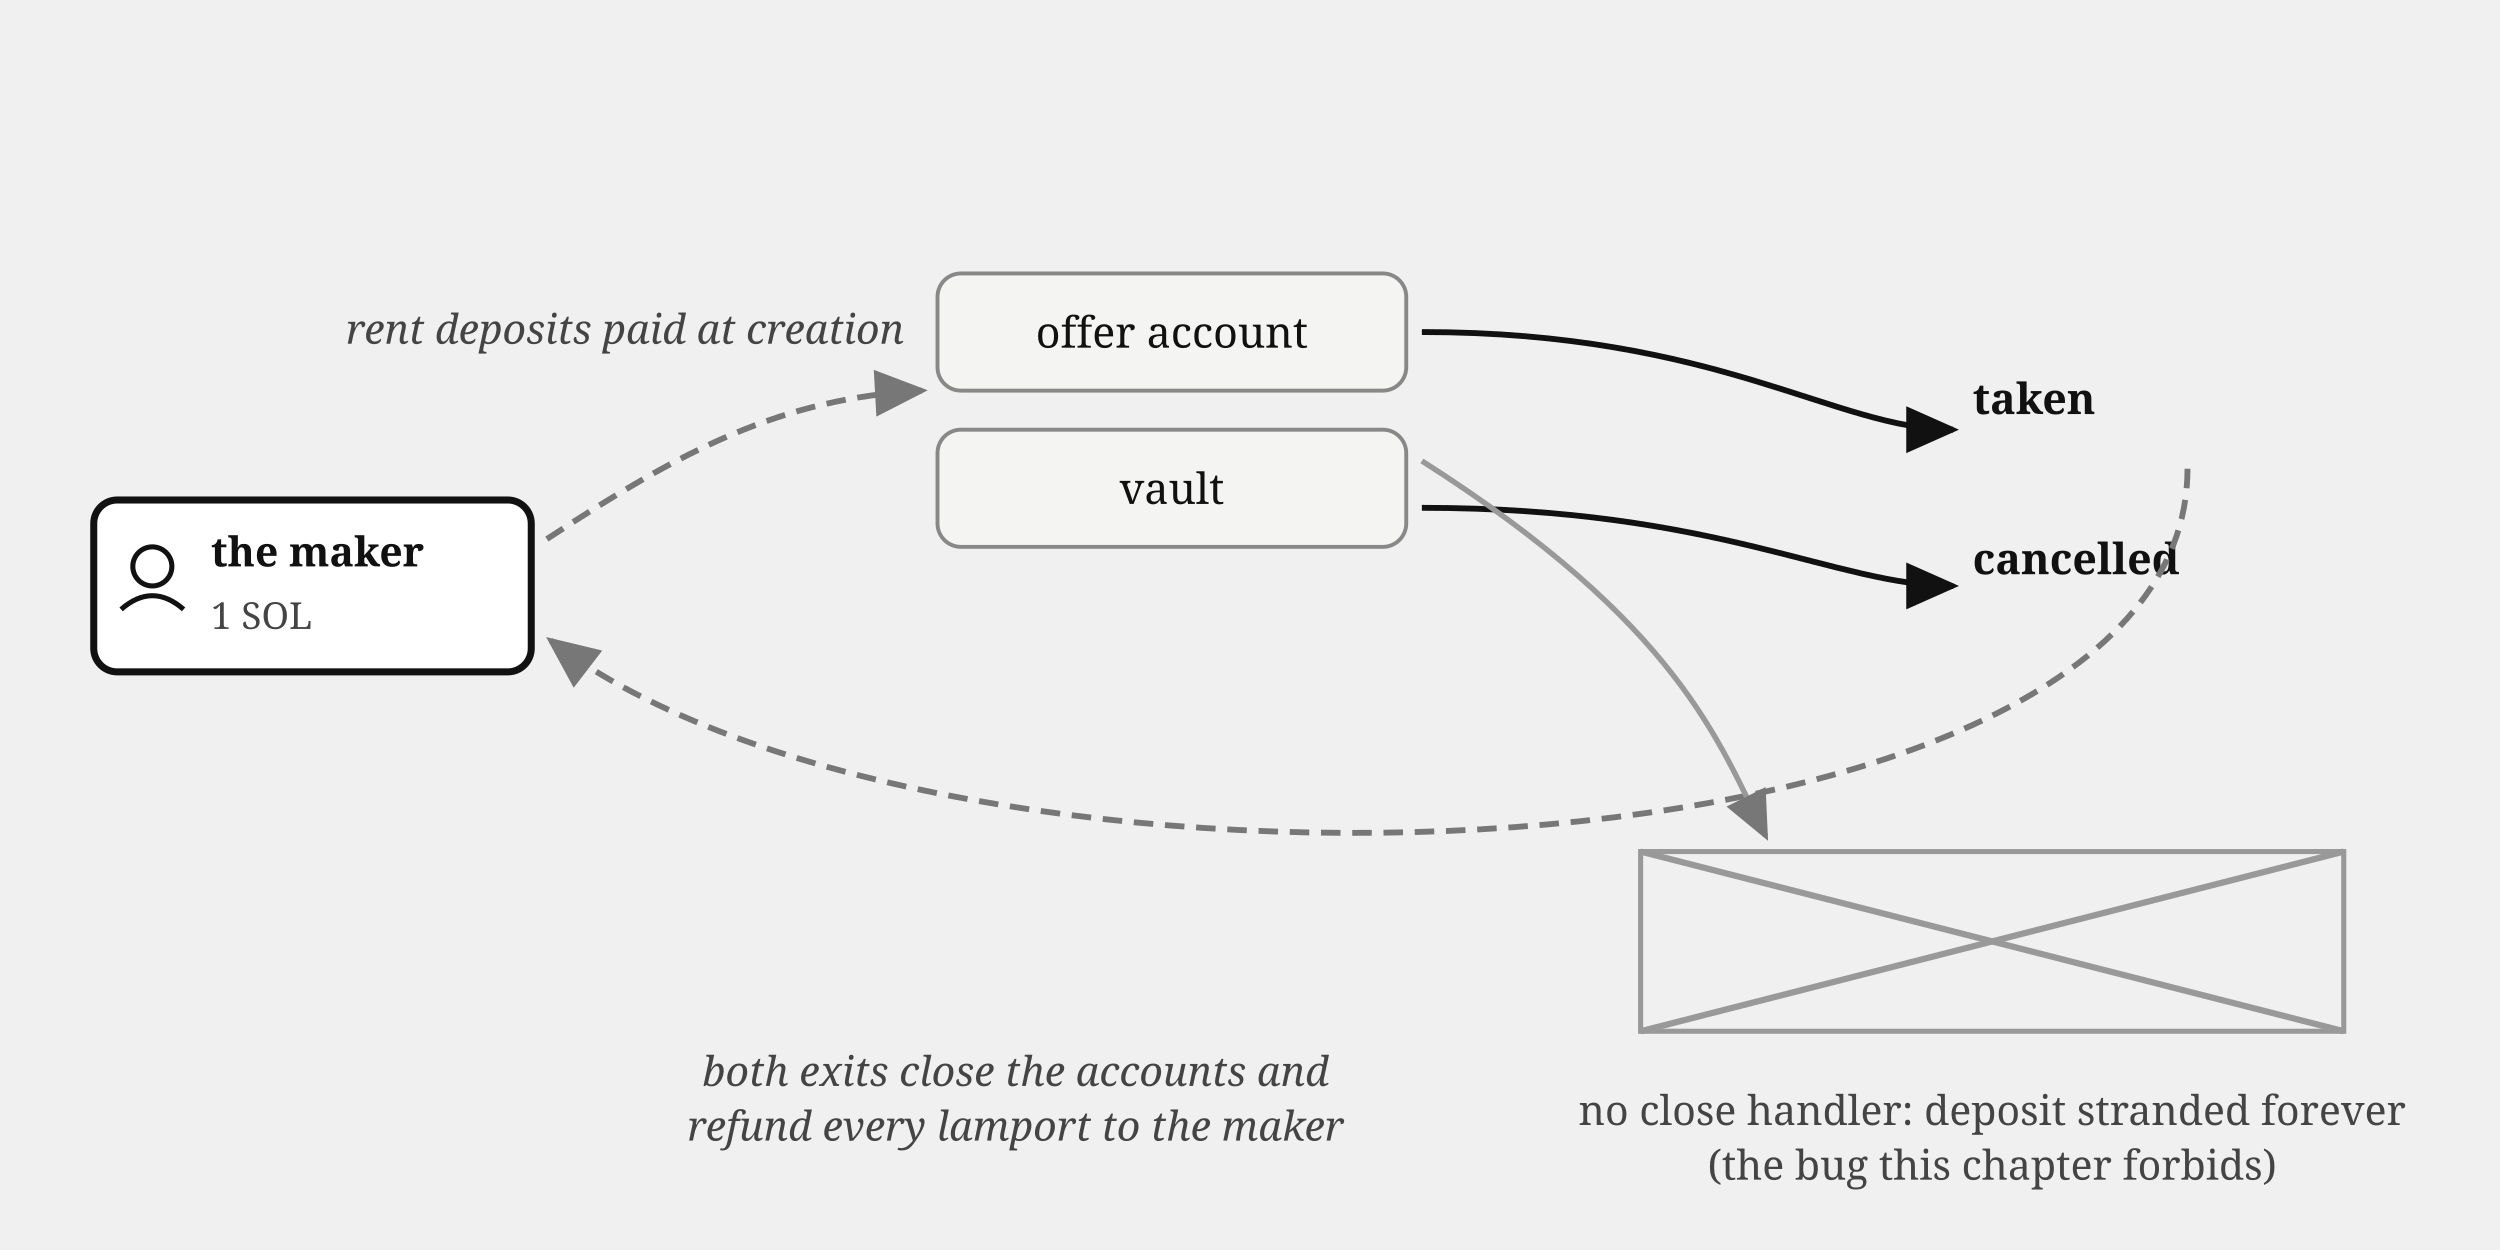
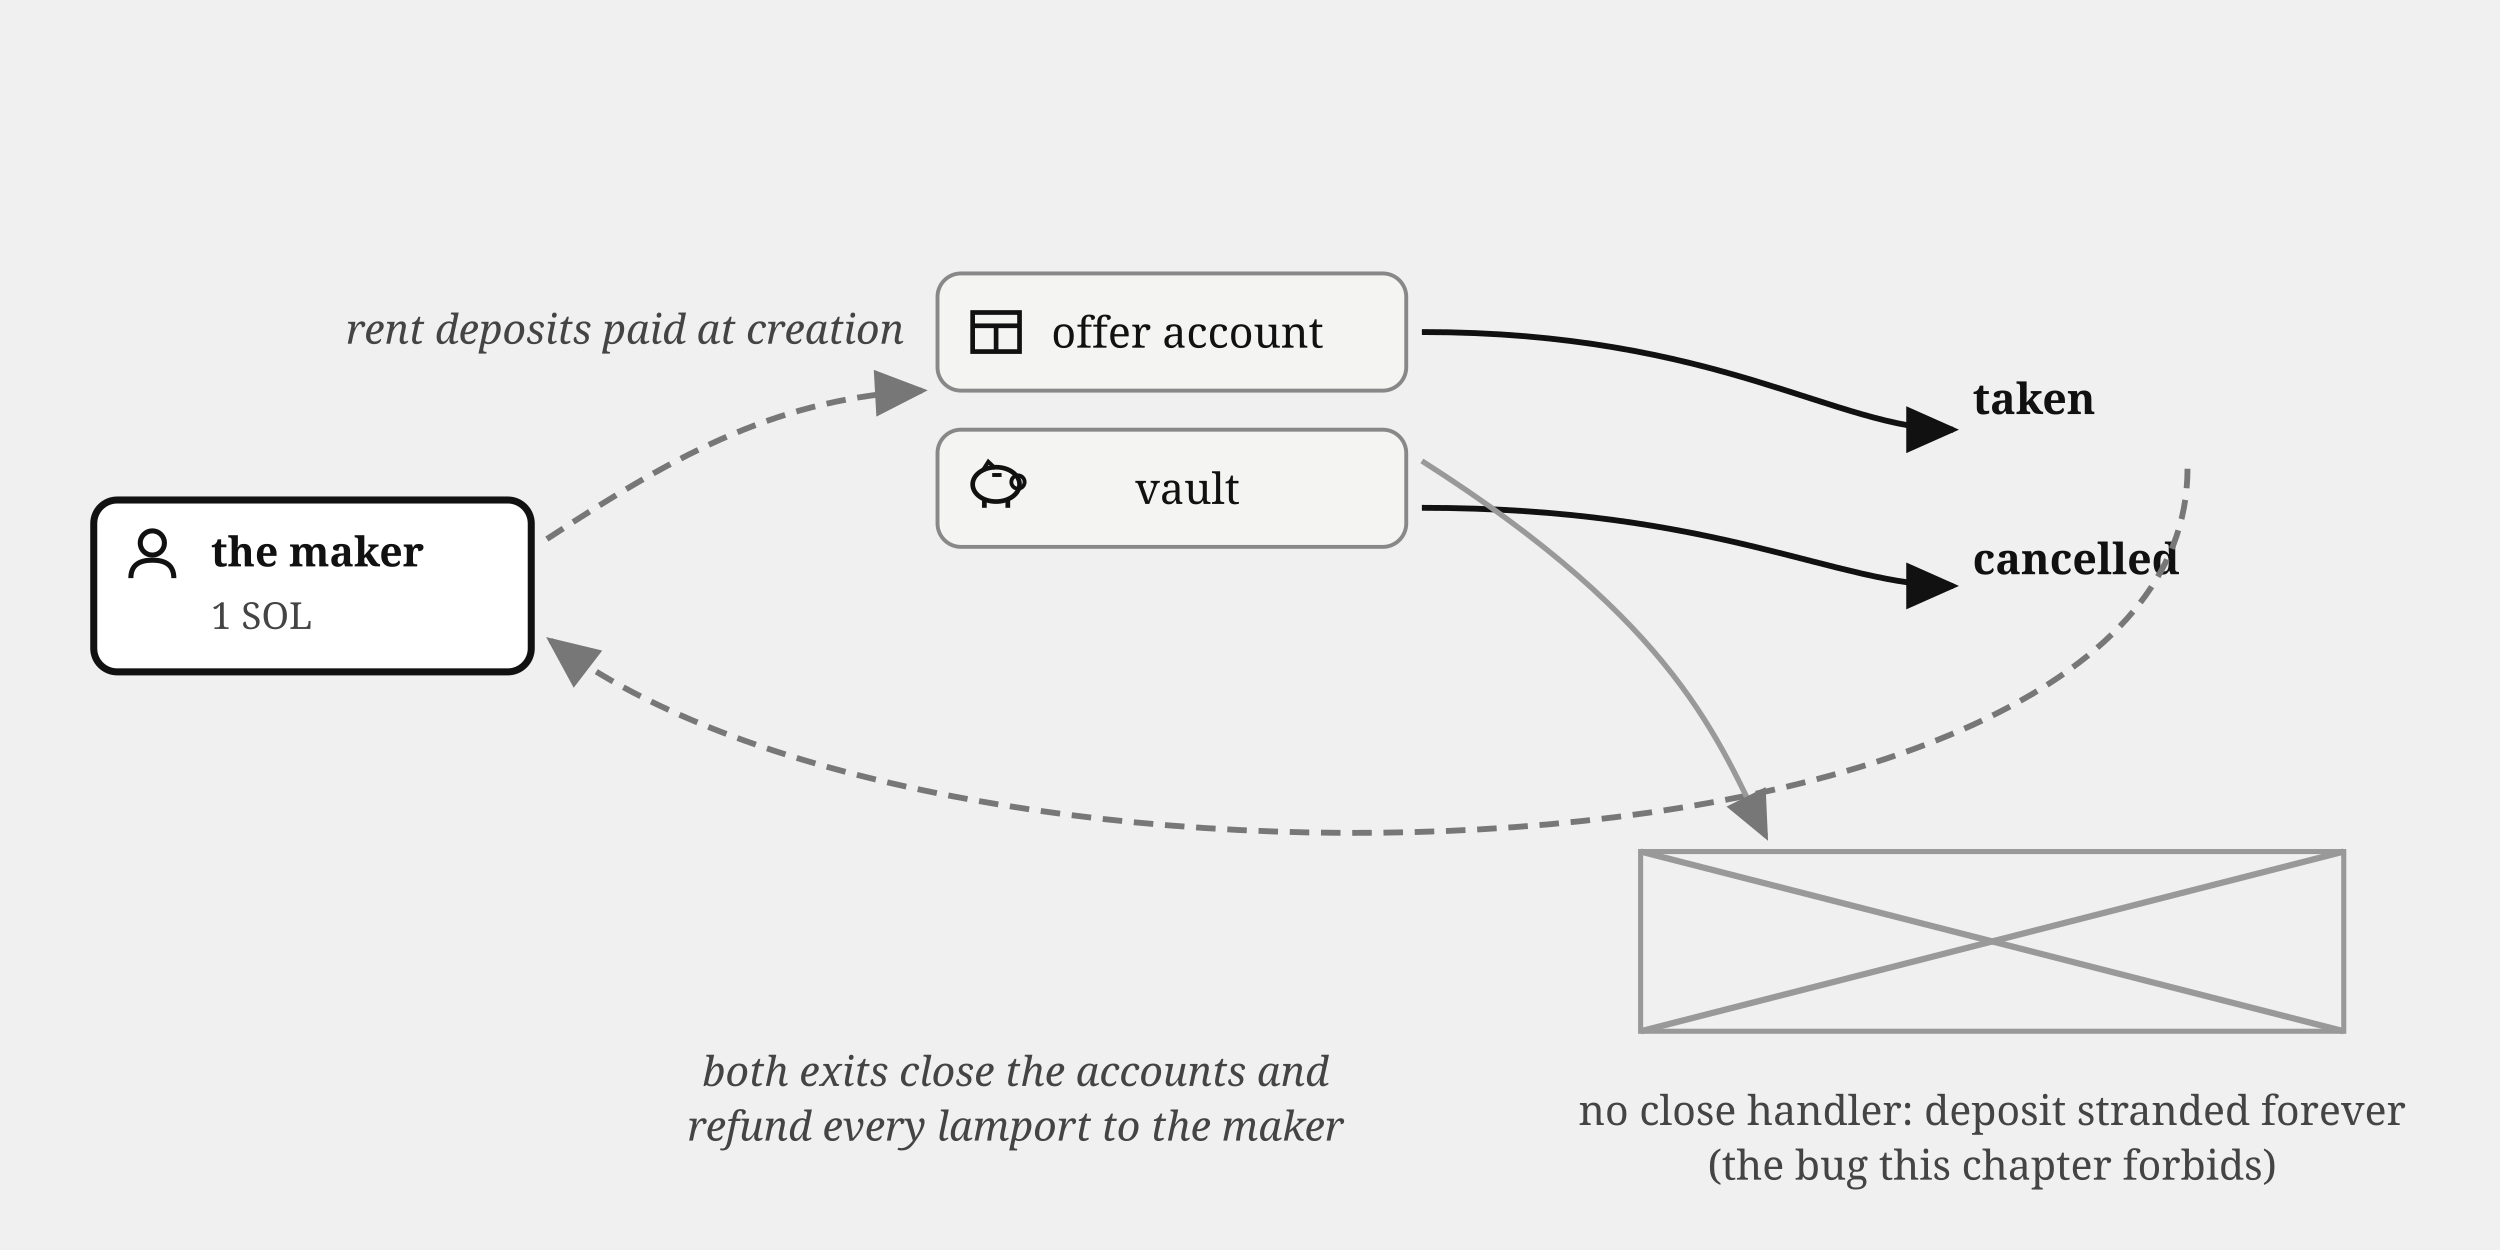
<svg xmlns="http://www.w3.org/2000/svg" viewBox="0 0 640 320" font-family="Georgia, serif" fill="#111">
  <defs>
    <marker id="rent-lifecycle-arr" markerWidth="9" markerHeight="8" refX="8" refY="4" orient="auto">
      <path d="M0,0 L9,4 L0,8 z" fill="#111" />
    </marker>
    <marker id="rent-lifecycle-arrg" markerWidth="9" markerHeight="8" refX="8" refY="4" orient="auto">
      <path d="M0,0 L9,4 L0,8 z" fill="#777" />
    </marker>
  </defs>
  <rect x="24" y="128" width="112" height="44" rx="6" fill="#fff" stroke="#111" stroke-width="1.8" />
-   <circle cx="39" cy="145" r="5" fill="none" stroke="#111" stroke-width="1.3" />
-   <path d="M 31,156 Q 39,149 47,156" fill="none" stroke="#111" stroke-width="1.3" />
+   <g transform="translate(32,135)">
+     <circle cx="7" cy="4" r="3.1" fill="none" stroke="#111" stroke-width="1.3" />
+     <path d="M 1.5,13 Q 1.5,8.4 7,8.4 Q 12.5,8.4 12.5,13" fill="none" stroke="#111" stroke-width="1.3" />
+   </g>
  <text x="54" y="145" font-size="10.5" font-weight="bold">the maker</text>
  <text x="54" y="161" font-size="9.5" fill="#444">1 SOL</text>
  <path d="M 140,138 C 175,115 200,102 236,100" stroke="#777" stroke-width="1.5" stroke-dasharray="5 3" marker-end="url(#rent-lifecycle-arrg)" fill="none" />
  <text x="160" y="88" font-size="10.5" font-style="italic" fill="#444" text-anchor="middle">rent deposits paid at creation</text>
  <rect x="240" y="70" width="120" height="30" rx="6" fill="#f4f4f2" stroke="#888" />
-   <text x="300" y="89" font-size="11" text-anchor="middle">offer account</text>
+   <g transform="translate(248,78)" stroke="#111" stroke-width="1.2" fill="none">
+     <rect x="1" y="2" width="12" height="10" />
+     <line x1="1" y1="5.4" x2="13" y2="5.4" />
+     <line x1="7" y1="5.4" x2="7" y2="12" />
+   </g>
+   <text x="304" y="89" font-size="11" text-anchor="middle">offer account</text>
  <rect x="240" y="110" width="120" height="30" rx="6" fill="#f4f4f2" stroke="#888" />
-   <text x="300" y="129" font-size="11" text-anchor="middle">vault</text>
+   <g transform="translate(248,117)">
+     <ellipse cx="7" cy="7" rx="6" ry="4.4" fill="none" stroke="#111" stroke-width="1.2" />
+     <circle cx="12.6" cy="6.4" r="1.7" fill="none" stroke="#111" stroke-width="1" />
+     <path d="M 3.6,3.4 L 5,1.2 L 6.8,2.9" fill="none" stroke="#111" stroke-width="1" />
+     <line x1="4" y1="11.2" x2="4" y2="13" stroke="#111" stroke-width="1.2" />
+     <line x1="10" y1="11.2" x2="10" y2="13" stroke="#111" stroke-width="1.2" />
+     <line x1="6" y1="4.6" x2="8.4" y2="4.6" stroke="#111" stroke-width="1" />
+   </g>
+   <text x="304" y="129" font-size="11" text-anchor="middle">vault</text>
  <path d="M 364,85 C 440,85 470,110 500,110" stroke="#111" stroke-width="1.5" marker-end="url(#rent-lifecycle-arr)" fill="none" />
  <text x="505" y="106" font-size="11" font-weight="bold">taken</text>
  <path d="M 364,130 C 440,130 470,150 500,150" stroke="#111" stroke-width="1.5" marker-end="url(#rent-lifecycle-arr)" fill="none" />
  <text x="505" y="147" font-size="11" font-weight="bold">cancelled</text>
  <path d="M 560,120 C 560,230 240,240 141,164" stroke="#777" stroke-width="1.5" stroke-dasharray="5 3" marker-end="url(#rent-lifecycle-arrg)" fill="none" />
  <text x="260" y="278" font-size="10.5" fill="#444" font-style="italic" text-anchor="middle">both exits close the accounts and</text>
  <text x="260" y="292" font-size="10.5" fill="#444" font-style="italic" text-anchor="middle">refund every lamport to the maker</text>
  <path d="M 364,118 C 430,160 440,190 452,214" stroke="#999" stroke-width="1.4" marker-end="url(#rent-lifecycle-arrg)" fill="none" />
  <rect x="420" y="218" width="180" height="46" fill="none" stroke="#999" stroke-width="1.3" />
  <line x1="420" y1="218" x2="600" y2="264" stroke="#999" stroke-width="1.6" />
  <line x1="600" y1="218" x2="420" y2="264" stroke="#999" stroke-width="1.6" />
  <text x="510" y="288" font-size="10.5" fill="#444" text-anchor="middle">no close handler: deposit stranded forever</text>
  <text x="510" y="302" font-size="10.5" fill="#444" text-anchor="middle">(the bug this chapter forbids)</text>
</svg>
